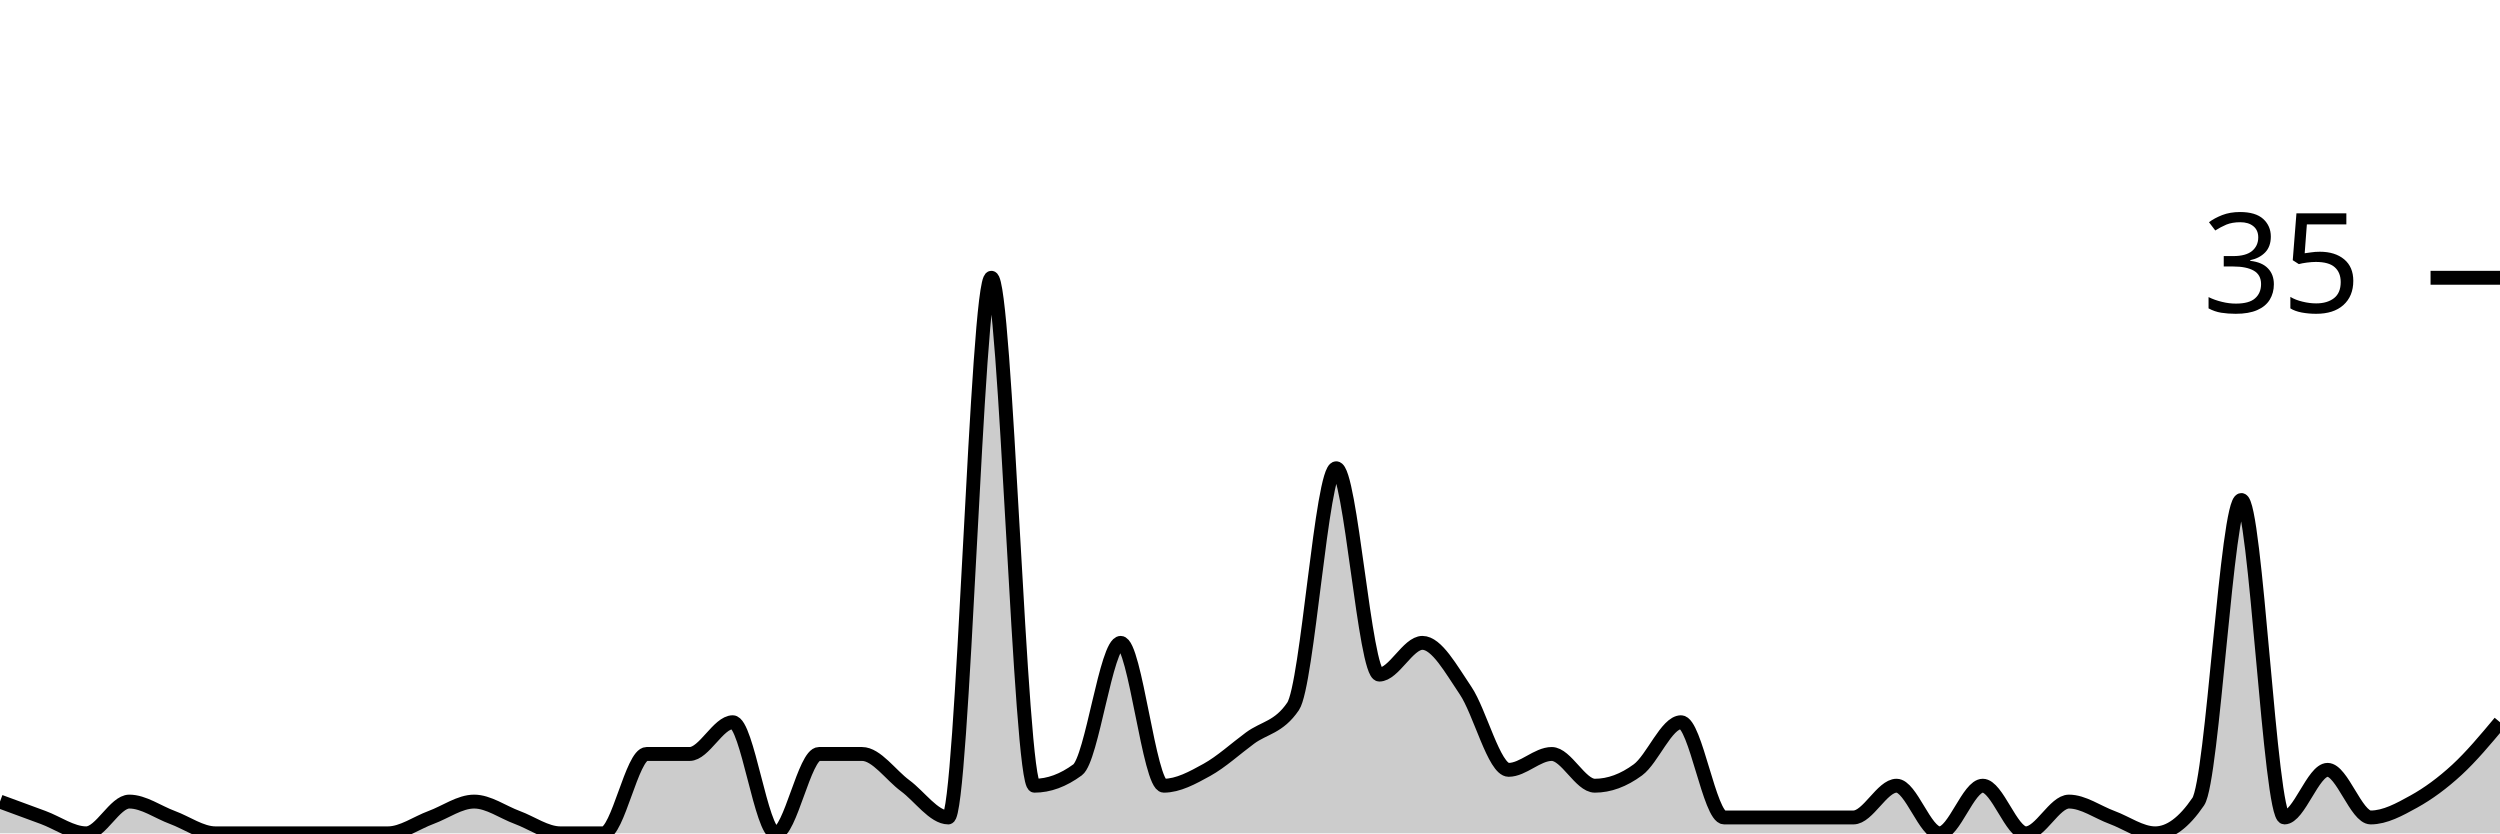
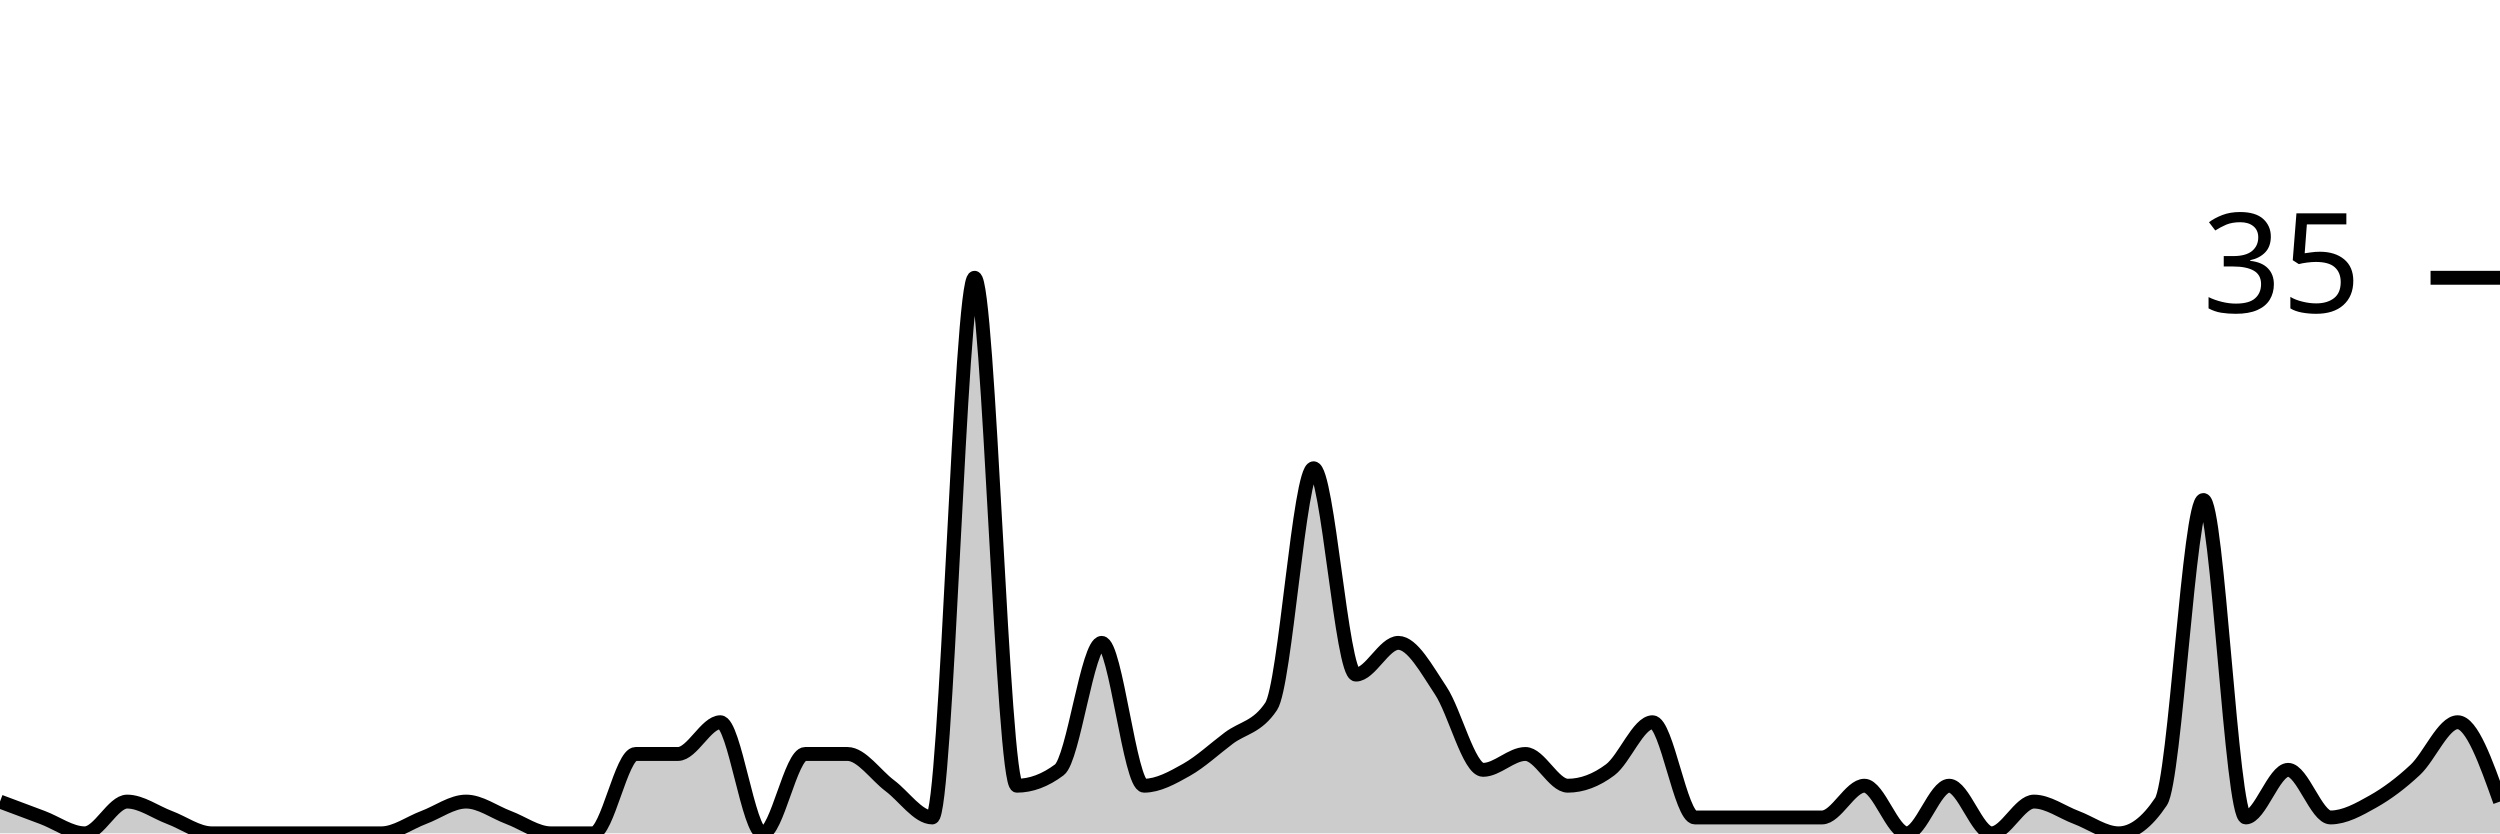
<svg xmlns="http://www.w3.org/2000/svg" viewBox="0 0 180 60">
  <g transform="translate(0,20)">
-     <path class="area" fill="rgba(0, 0, 0, 0.2)" d="M0,37.714C1.034,38.095,2.069,38.476,3.103,38.857C4.138,39.238,5.172,40,6.207,40C7.241,40,8.276,37.714,9.31,37.714C10.345,37.714,11.379,38.476,12.414,38.857C13.448,39.238,14.483,40,15.517,40C16.552,40,17.586,40,18.621,40C19.655,40,20.69,40,21.724,40C22.759,40,23.793,40,24.828,40C25.862,40,26.897,40,27.931,40C28.966,40,30,39.238,31.034,38.857C32.069,38.476,33.103,37.714,34.138,37.714C35.172,37.714,36.207,38.476,37.241,38.857C38.276,39.238,39.31,40,40.345,40C41.379,40,42.414,40,43.448,40C44.483,40,45.517,34.286,46.552,34.286C47.586,34.286,48.621,34.286,49.655,34.286C50.69,34.286,51.724,32,52.759,32C53.793,32,54.828,40,55.862,40C56.897,40,57.931,34.286,58.966,34.286C60,34.286,61.034,34.286,62.069,34.286C63.103,34.286,64.138,35.81,65.172,36.571C66.207,37.333,67.241,38.857,68.276,38.857C69.31,38.857,70.345,0,71.379,0C72.414,0,73.448,36.571,74.483,36.571C75.517,36.571,76.552,36.19,77.586,35.429C78.621,34.667,79.655,26.286,80.69,26.286C81.724,26.286,82.759,36.571,83.793,36.571C84.828,36.571,85.862,36,86.897,35.429C87.931,34.857,88.966,33.905,90,33.143C91.034,32.381,92.069,32.381,93.103,30.857C94.138,29.333,95.172,13.714,96.207,13.714C97.241,13.714,98.276,28.571,99.31,28.571C100.345,28.571,101.379,26.286,102.414,26.286C103.448,26.286,104.483,28.19,105.517,29.714C106.552,31.238,107.586,35.429,108.621,35.429C109.655,35.429,110.69,34.286,111.724,34.286C112.759,34.286,113.793,36.571,114.828,36.571C115.862,36.571,116.897,36.19,117.931,35.429C118.966,34.667,120,32,121.034,32C122.069,32,123.103,38.857,124.138,38.857C125.172,38.857,126.207,38.857,127.241,38.857C128.276,38.857,129.31,38.857,130.345,38.857C131.379,38.857,132.414,38.857,133.448,38.857C134.483,38.857,135.517,36.571,136.552,36.571C137.586,36.571,138.621,40,139.655,40C140.69,40,141.724,36.571,142.759,36.571C143.793,36.571,144.828,40,145.862,40C146.897,40,147.931,37.714,148.966,37.714C150,37.714,151.034,38.476,152.069,38.857C153.103,39.238,154.138,40,155.172,40C156.207,40,157.241,39.238,158.276,37.714C159.31,36.19,160.345,16,161.379,16C162.414,16,163.448,38.857,164.483,38.857C165.517,38.857,166.552,35.429,167.586,35.429C168.621,35.429,169.655,38.857,170.69,38.857C171.724,38.857,172.759,38.286,173.793,37.714C174.828,37.143,175.862,36.381,176.897,35.429C177.931,34.476,178.966,33.238,180,32L180,40C178.966,40,177.931,40,176.897,40C175.862,40,174.828,40,173.793,40C172.759,40,171.724,40,170.69,40C169.655,40,168.621,40,167.586,40C166.552,40,165.517,40,164.483,40C163.448,40,162.414,40,161.379,40C160.345,40,159.31,40,158.276,40C157.241,40,156.207,40,155.172,40C154.138,40,153.103,40,152.069,40C151.034,40,150,40,148.966,40C147.931,40,146.897,40,145.862,40C144.828,40,143.793,40,142.759,40C141.724,40,140.69,40,139.655,40C138.621,40,137.586,40,136.552,40C135.517,40,134.483,40,133.448,40C132.414,40,131.379,40,130.345,40C129.31,40,128.276,40,127.241,40C126.207,40,125.172,40,124.138,40C123.103,40,122.069,40,121.034,40C120,40,118.966,40,117.931,40C116.897,40,115.862,40,114.828,40C113.793,40,112.759,40,111.724,40C110.69,40,109.655,40,108.621,40C107.586,40,106.552,40,105.517,40C104.483,40,103.448,40,102.414,40C101.379,40,100.345,40,99.31,40C98.276,40,97.241,40,96.207,40C95.172,40,94.138,40,93.103,40C92.069,40,91.034,40,90,40C88.966,40,87.931,40,86.897,40C85.862,40,84.828,40,83.793,40C82.759,40,81.724,40,80.69,40C79.655,40,78.621,40,77.586,40C76.552,40,75.517,40,74.483,40C73.448,40,72.414,40,71.379,40C70.345,40,69.31,40,68.276,40C67.241,40,66.207,40,65.172,40C64.138,40,63.103,40,62.069,40C61.034,40,60,40,58.966,40C57.931,40,56.897,40,55.862,40C54.828,40,53.793,40,52.759,40C51.724,40,50.69,40,49.655,40C48.621,40,47.586,40,46.552,40C45.517,40,44.483,40,43.448,40C42.414,40,41.379,40,40.345,40C39.31,40,38.276,40,37.241,40C36.207,40,35.172,40,34.138,40C33.103,40,32.069,40,31.034,40C30,40,28.966,40,27.931,40C26.897,40,25.862,40,24.828,40C23.793,40,22.759,40,21.724,40C20.69,40,19.655,40,18.621,40C17.586,40,16.552,40,15.517,40C14.483,40,13.448,40,12.414,40C11.379,40,10.345,40,9.31,40C8.276,40,7.241,40,6.207,40C5.172,40,4.138,40,3.103,40C2.069,40,1.034,40,0,40Z" />
-     <path class="line" stroke="black" fill="none" d="M0,37.714C1.034,38.095,2.069,38.476,3.103,38.857C4.138,39.238,5.172,40,6.207,40C7.241,40,8.276,37.714,9.31,37.714C10.345,37.714,11.379,38.476,12.414,38.857C13.448,39.238,14.483,40,15.517,40C16.552,40,17.586,40,18.621,40C19.655,40,20.69,40,21.724,40C22.759,40,23.793,40,24.828,40C25.862,40,26.897,40,27.931,40C28.966,40,30,39.238,31.034,38.857C32.069,38.476,33.103,37.714,34.138,37.714C35.172,37.714,36.207,38.476,37.241,38.857C38.276,39.238,39.31,40,40.345,40C41.379,40,42.414,40,43.448,40C44.483,40,45.517,34.286,46.552,34.286C47.586,34.286,48.621,34.286,49.655,34.286C50.69,34.286,51.724,32,52.759,32C53.793,32,54.828,40,55.862,40C56.897,40,57.931,34.286,58.966,34.286C60,34.286,61.034,34.286,62.069,34.286C63.103,34.286,64.138,35.81,65.172,36.571C66.207,37.333,67.241,38.857,68.276,38.857C69.31,38.857,70.345,0,71.379,0C72.414,0,73.448,36.571,74.483,36.571C75.517,36.571,76.552,36.19,77.586,35.429C78.621,34.667,79.655,26.286,80.69,26.286C81.724,26.286,82.759,36.571,83.793,36.571C84.828,36.571,85.862,36,86.897,35.429C87.931,34.857,88.966,33.905,90,33.143C91.034,32.381,92.069,32.381,93.103,30.857C94.138,29.333,95.172,13.714,96.207,13.714C97.241,13.714,98.276,28.571,99.31,28.571C100.345,28.571,101.379,26.286,102.414,26.286C103.448,26.286,104.483,28.19,105.517,29.714C106.552,31.238,107.586,35.429,108.621,35.429C109.655,35.429,110.69,34.286,111.724,34.286C112.759,34.286,113.793,36.571,114.828,36.571C115.862,36.571,116.897,36.19,117.931,35.429C118.966,34.667,120,32,121.034,32C122.069,32,123.103,38.857,124.138,38.857C125.172,38.857,126.207,38.857,127.241,38.857C128.276,38.857,129.31,38.857,130.345,38.857C131.379,38.857,132.414,38.857,133.448,38.857C134.483,38.857,135.517,36.571,136.552,36.571C137.586,36.571,138.621,40,139.655,40C140.69,40,141.724,36.571,142.759,36.571C143.793,36.571,144.828,40,145.862,40C146.897,40,147.931,37.714,148.966,37.714C150,37.714,151.034,38.476,152.069,38.857C153.103,39.238,154.138,40,155.172,40C156.207,40,157.241,39.238,158.276,37.714C159.31,36.19,160.345,16,161.379,16C162.414,16,163.448,38.857,164.483,38.857C165.517,38.857,166.552,35.429,167.586,35.429C168.621,35.429,169.655,38.857,170.69,38.857C171.724,38.857,172.759,38.286,173.793,37.714C174.828,37.143,175.862,36.381,176.897,35.429C177.931,34.476,178.966,33.238,180,32" />
+     <path class="area" fill="rgba(0, 0, 0, 0.2)" d="M0,37.714C1.017,38.095,2.034,38.476,3.051,38.857C4.068,39.238,5.085,40,6.102,40C7.119,40,8.136,37.714,9.153,37.714C10.169,37.714,11.186,38.476,12.203,38.857C13.22,39.238,14.237,40,15.254,40C16.271,40,17.288,40,18.305,40C19.322,40,20.339,40,21.356,40C22.373,40,23.39,40,24.407,40C25.424,40,26.441,40,27.458,40C28.475,40,29.492,39.238,30.508,38.857C31.525,38.476,32.542,37.714,33.559,37.714C34.576,37.714,35.593,38.476,36.61,38.857C37.627,39.238,38.644,40,39.661,40C40.678,40,41.695,40,42.712,40C43.729,40,44.746,34.286,45.763,34.286C46.78,34.286,47.797,34.286,48.814,34.286C49.831,34.286,50.847,32,51.864,32C52.881,32,53.898,40,54.915,40C55.932,40,56.949,34.286,57.966,34.286C58.983,34.286,60,34.286,61.017,34.286C62.034,34.286,63.051,35.81,64.068,36.571C65.085,37.333,66.102,38.857,67.119,38.857C68.136,38.857,69.153,0,70.169,0C71.186,0,72.203,36.571,73.22,36.571C74.237,36.571,75.254,36.19,76.271,35.429C77.288,34.667,78.305,26.286,79.322,26.286C80.339,26.286,81.356,36.571,82.373,36.571C83.39,36.571,84.407,36,85.424,35.429C86.441,34.857,87.458,33.905,88.475,33.143C89.492,32.381,90.508,32.381,91.525,30.857C92.542,29.333,93.559,13.714,94.576,13.714C95.593,13.714,96.61,28.571,97.627,28.571C98.644,28.571,99.661,26.286,100.678,26.286C101.695,26.286,102.712,28.19,103.729,29.714C104.746,31.238,105.763,35.429,106.78,35.429C107.797,35.429,108.814,34.286,109.831,34.286C110.847,34.286,111.864,36.571,112.881,36.571C113.898,36.571,114.915,36.19,115.932,35.429C116.949,34.667,117.966,32,118.983,32C120,32,121.017,38.857,122.034,38.857C123.051,38.857,124.068,38.857,125.085,38.857C126.102,38.857,127.119,38.857,128.136,38.857C129.153,38.857,130.169,38.857,131.186,38.857C132.203,38.857,133.22,36.571,134.237,36.571C135.254,36.571,136.271,40,137.288,40C138.305,40,139.322,36.571,140.339,36.571C141.356,36.571,142.373,40,143.39,40C144.407,40,145.424,37.714,146.441,37.714C147.458,37.714,148.475,38.476,149.492,38.857C150.508,39.238,151.525,40,152.542,40C153.559,40,154.576,39.238,155.593,37.714C156.61,36.19,157.627,16,158.644,16C159.661,16,160.678,38.857,161.695,38.857C162.712,38.857,163.729,35.429,164.746,35.429C165.763,35.429,166.78,38.857,167.797,38.857C168.814,38.857,169.831,38.286,170.847,37.714C171.864,37.143,172.881,36.381,173.898,35.429C174.915,34.476,175.932,32,176.949,32C177.966,32,178.983,34.857,180,37.714L180,40C178.983,40,177.966,40,176.949,40C175.932,40,174.915,40,173.898,40C172.881,40,171.864,40,170.847,40C169.831,40,168.814,40,167.797,40C166.78,40,165.763,40,164.746,40C163.729,40,162.712,40,161.695,40C160.678,40,159.661,40,158.644,40C157.627,40,156.61,40,155.593,40C154.576,40,153.559,40,152.542,40C151.525,40,150.508,40,149.492,40C148.475,40,147.458,40,146.441,40C145.424,40,144.407,40,143.39,40C142.373,40,141.356,40,140.339,40C139.322,40,138.305,40,137.288,40C136.271,40,135.254,40,134.237,40C133.22,40,132.203,40,131.186,40C130.169,40,129.153,40,128.136,40C127.119,40,126.102,40,125.085,40C124.068,40,123.051,40,122.034,40C121.017,40,120,40,118.983,40C117.966,40,116.949,40,115.932,40C114.915,40,113.898,40,112.881,40C111.864,40,110.847,40,109.831,40C108.814,40,107.797,40,106.78,40C105.763,40,104.746,40,103.729,40C102.712,40,101.695,40,100.678,40C99.661,40,98.644,40,97.627,40C96.61,40,95.593,40,94.576,40C93.559,40,92.542,40,91.525,40C90.508,40,89.492,40,88.475,40C87.458,40,86.441,40,85.424,40C84.407,40,83.39,40,82.373,40C81.356,40,80.339,40,79.322,40C78.305,40,77.288,40,76.271,40C75.254,40,74.237,40,73.22,40C72.203,40,71.186,40,70.169,40C69.153,40,68.136,40,67.119,40C66.102,40,65.085,40,64.068,40C63.051,40,62.034,40,61.017,40C60,40,58.983,40,57.966,40C56.949,40,55.932,40,54.915,40C53.898,40,52.881,40,51.864,40C50.847,40,49.831,40,48.814,40C47.797,40,46.78,40,45.763,40C44.746,40,43.729,40,42.712,40C41.695,40,40.678,40,39.661,40C38.644,40,37.627,40,36.61,40C35.593,40,34.576,40,33.559,40C32.542,40,31.525,40,30.508,40C29.492,40,28.475,40,27.458,40C26.441,40,25.424,40,24.407,40C23.39,40,22.373,40,21.356,40C20.339,40,19.322,40,18.305,40C17.288,40,16.271,40,15.254,40C14.237,40,13.22,40,12.203,40C11.186,40,10.169,40,9.153,40C8.136,40,7.119,40,6.102,40C5.085,40,4.068,40,3.051,40C2.034,40,1.017,40,0,40Z" />
+     <path class="line" stroke="black" fill="none" d="M0,37.714C1.017,38.095,2.034,38.476,3.051,38.857C4.068,39.238,5.085,40,6.102,40C7.119,40,8.136,37.714,9.153,37.714C10.169,37.714,11.186,38.476,12.203,38.857C13.22,39.238,14.237,40,15.254,40C16.271,40,17.288,40,18.305,40C19.322,40,20.339,40,21.356,40C22.373,40,23.39,40,24.407,40C25.424,40,26.441,40,27.458,40C28.475,40,29.492,39.238,30.508,38.857C31.525,38.476,32.542,37.714,33.559,37.714C34.576,37.714,35.593,38.476,36.61,38.857C37.627,39.238,38.644,40,39.661,40C40.678,40,41.695,40,42.712,40C43.729,40,44.746,34.286,45.763,34.286C46.78,34.286,47.797,34.286,48.814,34.286C49.831,34.286,50.847,32,51.864,32C52.881,32,53.898,40,54.915,40C55.932,40,56.949,34.286,57.966,34.286C58.983,34.286,60,34.286,61.017,34.286C62.034,34.286,63.051,35.81,64.068,36.571C65.085,37.333,66.102,38.857,67.119,38.857C68.136,38.857,69.153,0,70.169,0C71.186,0,72.203,36.571,73.22,36.571C74.237,36.571,75.254,36.19,76.271,35.429C77.288,34.667,78.305,26.286,79.322,26.286C80.339,26.286,81.356,36.571,82.373,36.571C83.39,36.571,84.407,36,85.424,35.429C86.441,34.857,87.458,33.905,88.475,33.143C89.492,32.381,90.508,32.381,91.525,30.857C92.542,29.333,93.559,13.714,94.576,13.714C95.593,13.714,96.61,28.571,97.627,28.571C98.644,28.571,99.661,26.286,100.678,26.286C101.695,26.286,102.712,28.19,103.729,29.714C104.746,31.238,105.763,35.429,106.78,35.429C107.797,35.429,108.814,34.286,109.831,34.286C110.847,34.286,111.864,36.571,112.881,36.571C113.898,36.571,114.915,36.19,115.932,35.429C116.949,34.667,117.966,32,118.983,32C120,32,121.017,38.857,122.034,38.857C123.051,38.857,124.068,38.857,125.085,38.857C126.102,38.857,127.119,38.857,128.136,38.857C129.153,38.857,130.169,38.857,131.186,38.857C132.203,38.857,133.22,36.571,134.237,36.571C135.254,36.571,136.271,40,137.288,40C138.305,40,139.322,36.571,140.339,36.571C141.356,36.571,142.373,40,143.39,40C144.407,40,145.424,37.714,146.441,37.714C147.458,37.714,148.475,38.476,149.492,38.857C150.508,39.238,151.525,40,152.542,40C153.559,40,154.576,39.238,155.593,37.714C156.61,36.19,157.627,16,158.644,16C159.661,16,160.678,38.857,161.695,38.857C162.712,38.857,163.729,35.429,164.746,35.429C165.763,35.429,166.78,38.857,167.797,38.857C168.814,38.857,169.831,38.286,170.847,37.714C171.864,37.143,172.881,36.381,173.898,35.429C174.915,34.476,175.932,32,176.949,32C177.966,32,178.983,34.857,180,37.714" />
    <path class="axis-ceiling" stroke-width="1" stroke="black" fill="none" d="M175,0L180,0" />
    <text class="axis-ceiling-label" font-family="sans-serif" text-anchor="end" font-size="10px" x="170" y="2.5">35</text>
  </g>
</svg>
